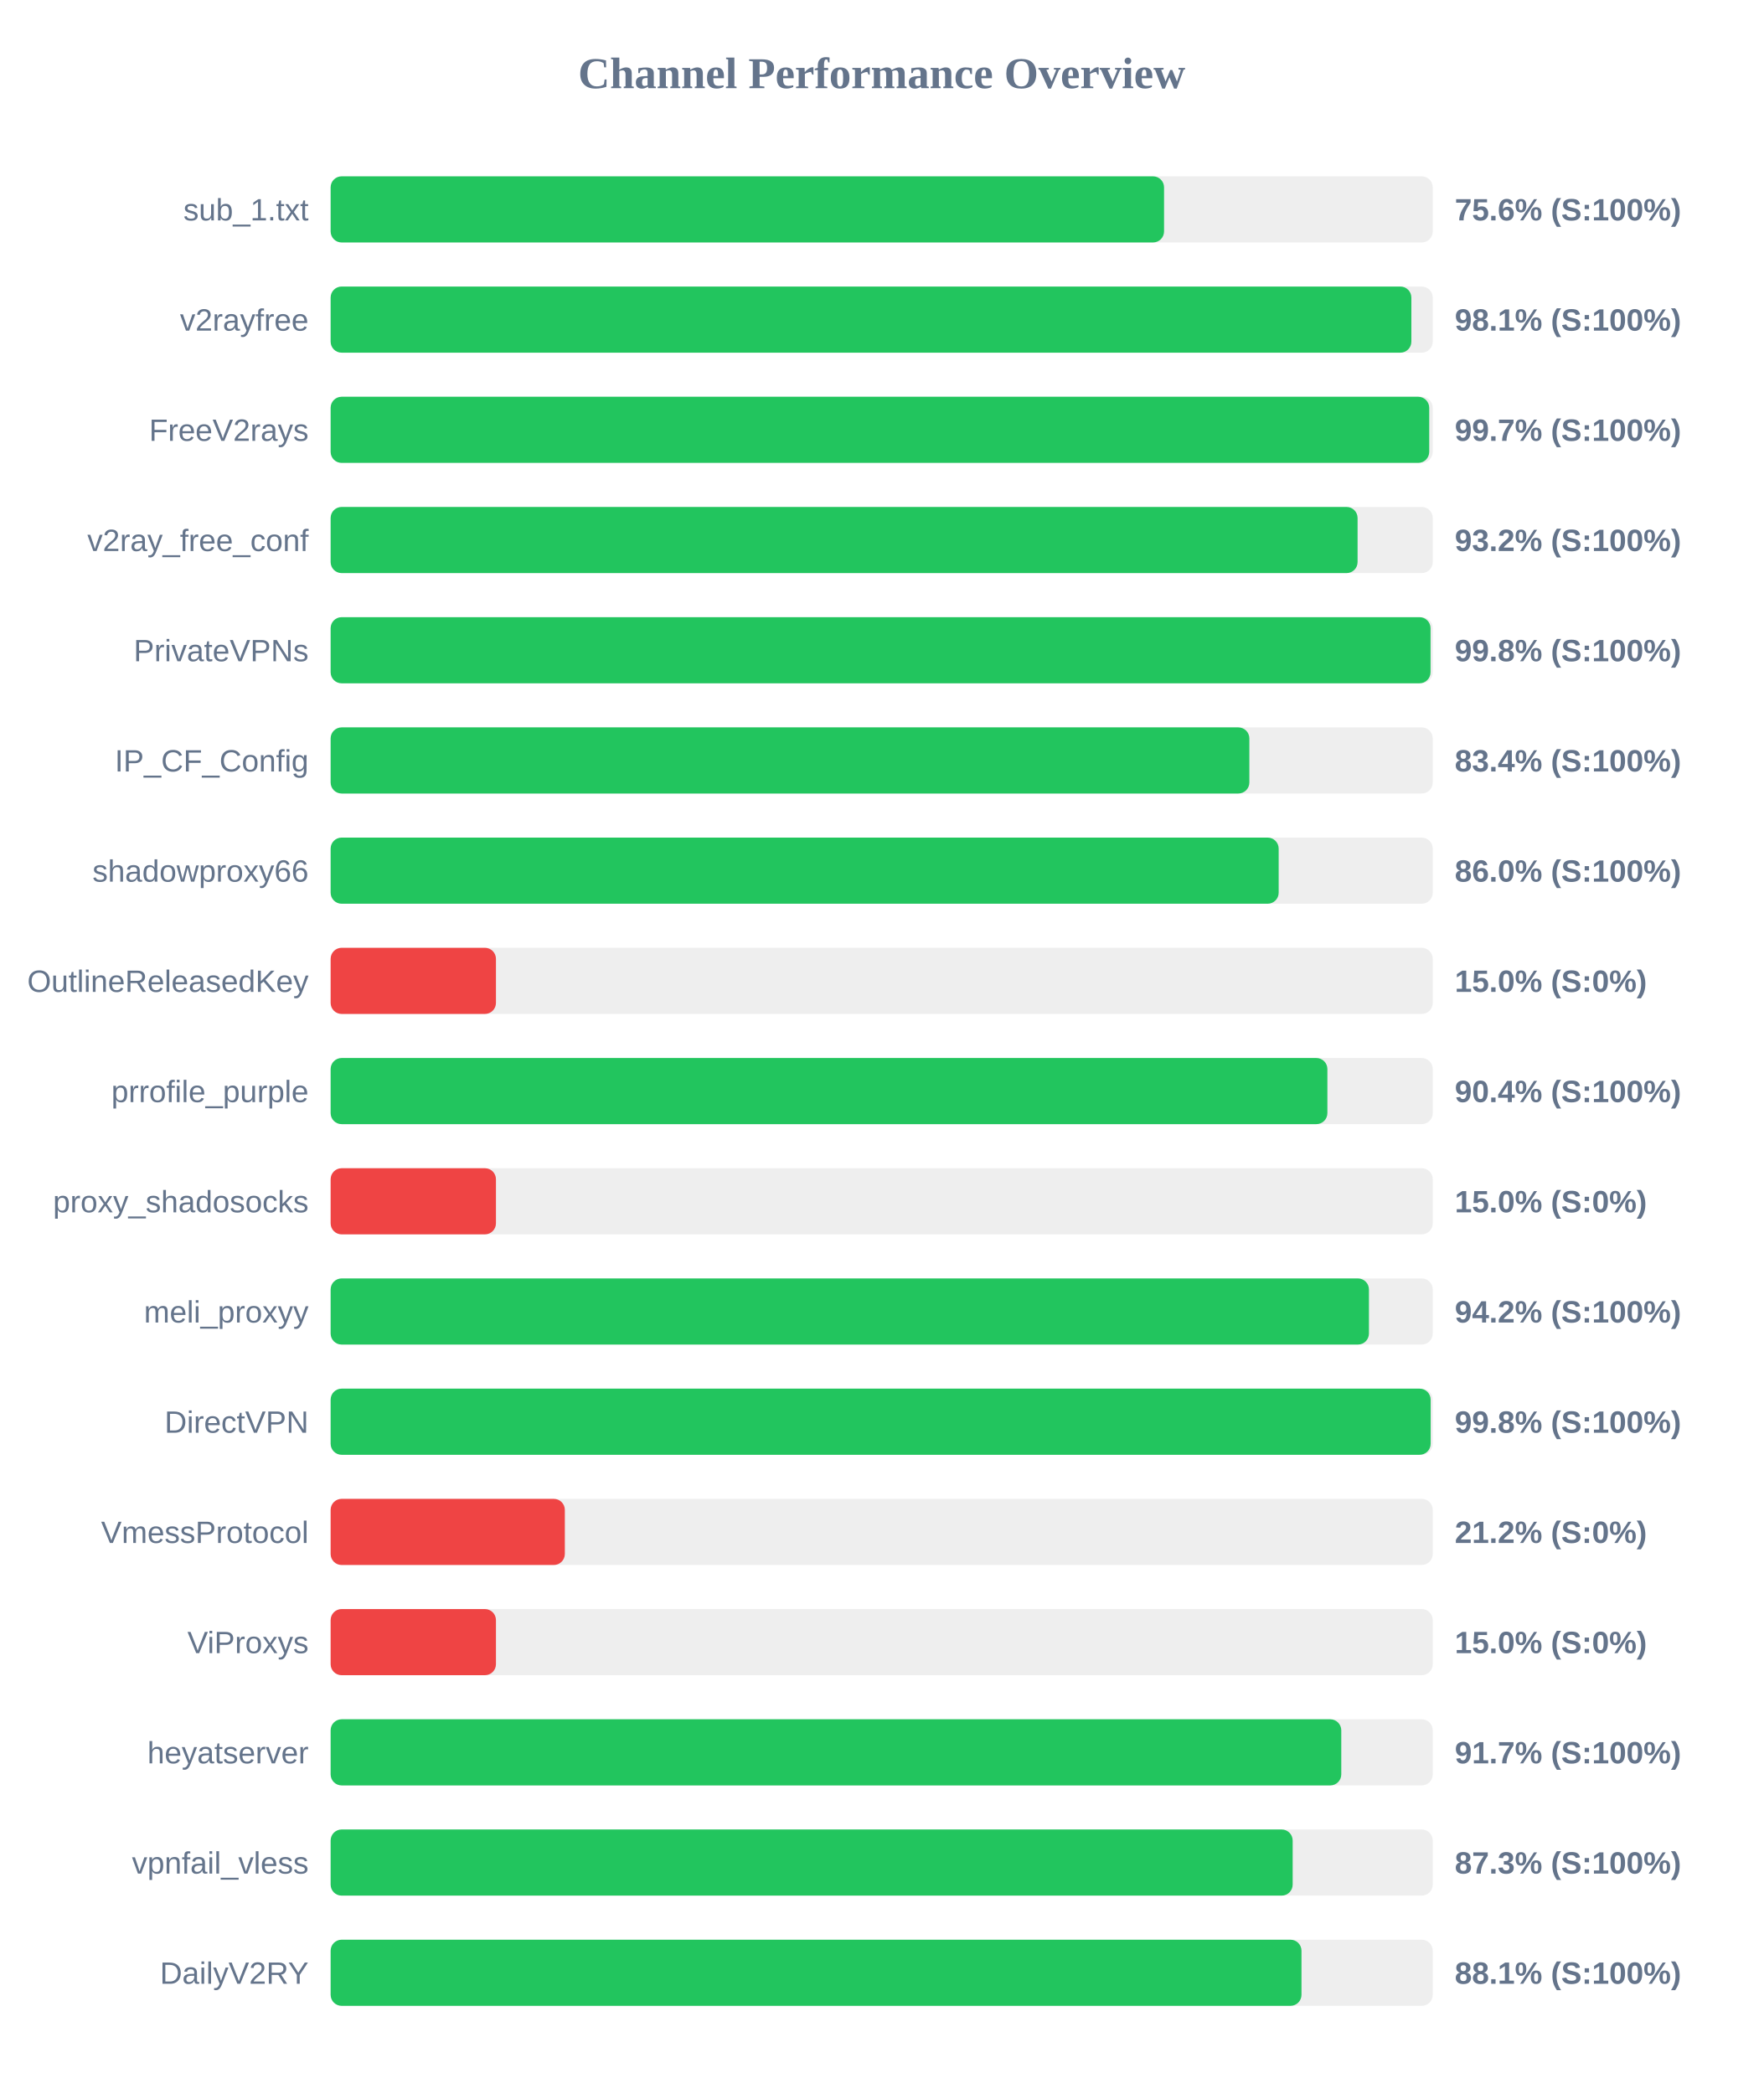
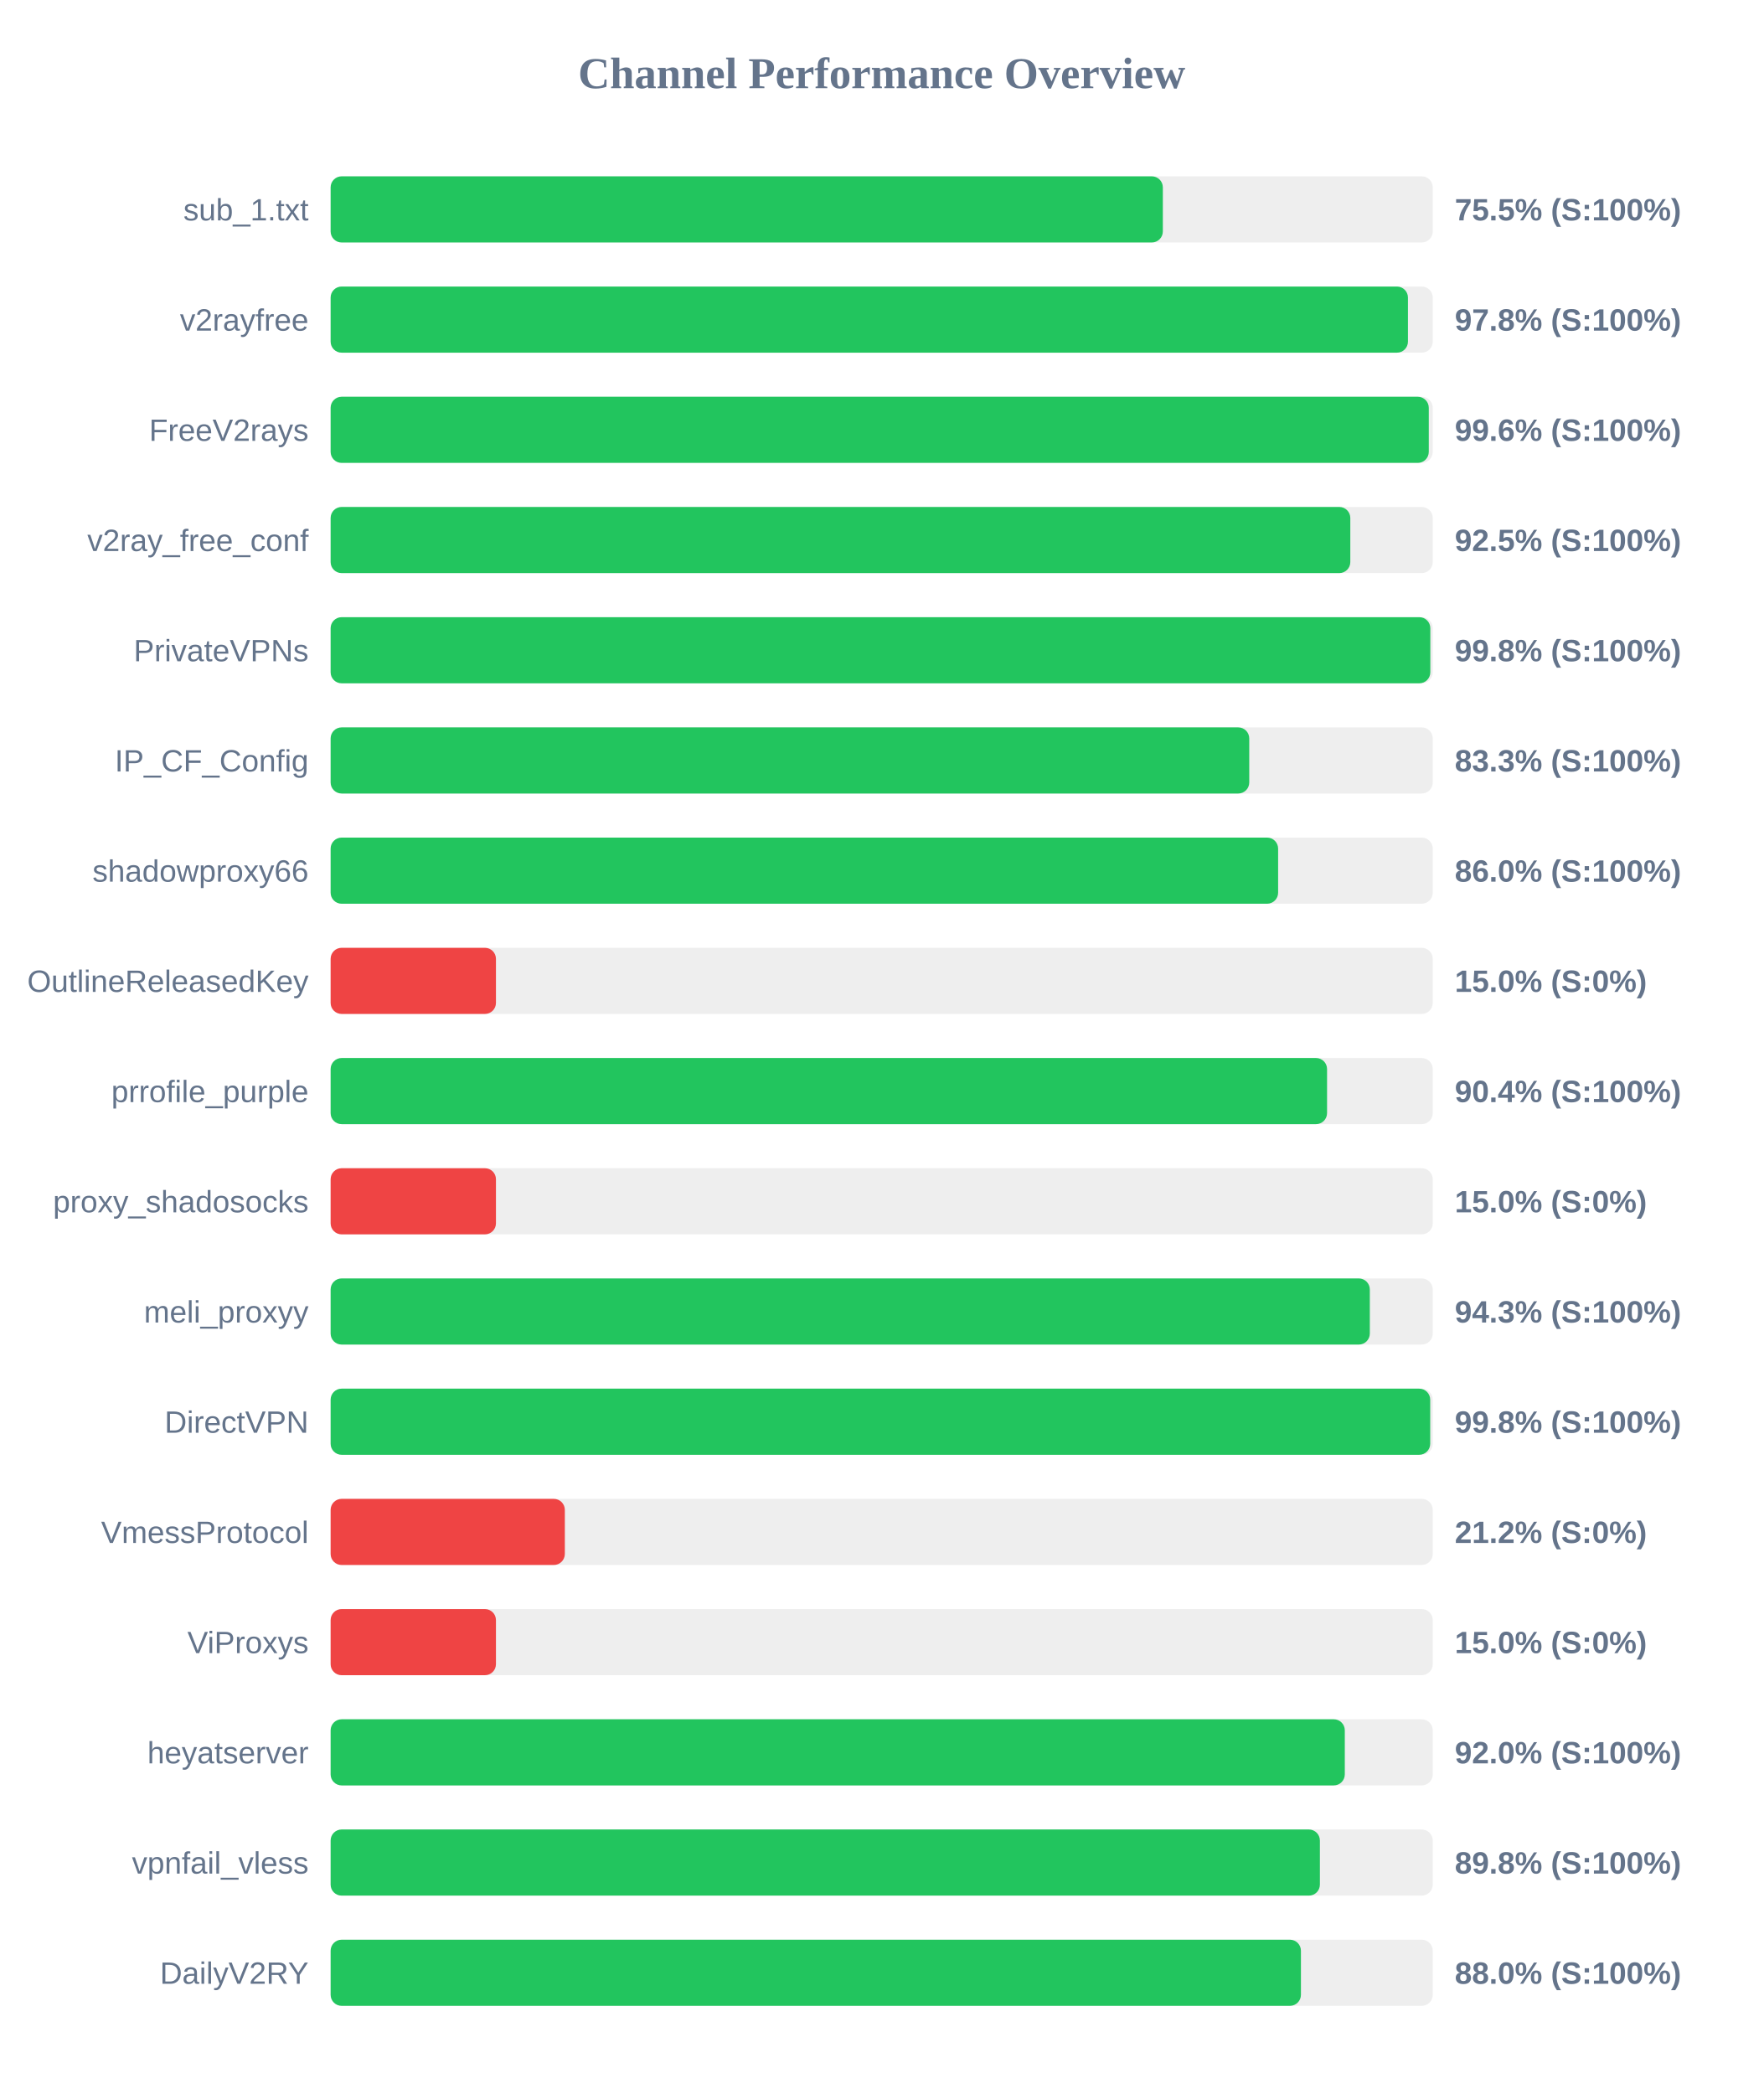
<svg xmlns="http://www.w3.org/2000/svg" width="800" height="950" version="1.1">
  <style>
        .row { font: 14px Arial; fill: #64748b; }
        .score { font: bold 14px Arial; fill: #64748b; }
    </style>
  <text x="400" y="40" text-anchor="middle" font-size="20px" font-weight="bold" fill="#64748b">Channel Performance Overview</text>
  <rect x="150" y="80" width="500" height="30" fill="#eee" rx="5" />
-   <rect x="150" y="80" width="378.1" height="30" fill="#22c55e" rx="5" />
+   <rect x="150" y="80" width="377.55" height="30" fill="#22c55e" rx="5" />
  <text x="140" y="100" text-anchor="end" class="row">sub_1.txt</text>
-   <text x="660" y="100" text-anchor="start" class="score">75.6% (S:100%)</text>
+   <text x="660" y="100" text-anchor="start" class="score">75.5% (S:100%)</text>
  <rect x="150" y="130" width="500" height="30" fill="#eee" rx="5" />
-   <rect x="150" y="130" width="490.3" height="30" fill="#22c55e" rx="5" />
+   <rect x="150" y="130" width="488.75" height="30" fill="#22c55e" rx="5" />
  <text x="140" y="150" text-anchor="end" class="row">v2rayfree</text>
-   <text x="660" y="150" text-anchor="start" class="score">98.1% (S:100%)</text>
+   <text x="660" y="150" text-anchor="start" class="score">97.8% (S:100%)</text>
  <rect x="150" y="180" width="500" height="30" fill="#eee" rx="5" />
-   <rect x="150" y="180" width="498.4" height="30" fill="#22c55e" rx="5" />
+   <rect x="150" y="180" width="498.2" height="30" fill="#22c55e" rx="5" />
  <text x="140" y="200" text-anchor="end" class="row">FreeV2rays</text>
-   <text x="660" y="200" text-anchor="start" class="score">99.7% (S:100%)</text>
+   <text x="660" y="200" text-anchor="start" class="score">99.6% (S:100%)</text>
  <rect x="150" y="230" width="500" height="30" fill="#eee" rx="5" />
-   <rect x="150" y="230" width="465.9" height="30" fill="#22c55e" rx="5" />
+   <rect x="150" y="230" width="462.6" height="30" fill="#22c55e" rx="5" />
  <text x="140" y="250" text-anchor="end" class="row">v2ray_free_conf</text>
-   <text x="660" y="250" text-anchor="start" class="score">93.2% (S:100%)</text>
+   <text x="660" y="250" text-anchor="start" class="score">92.5% (S:100%)</text>
  <rect x="150" y="280" width="500" height="30" fill="#eee" rx="5" />
-   <rect x="150" y="280" width="499.0" height="30" fill="#22c55e" rx="5" />
+   <rect x="150" y="280" width="498.9" height="30" fill="#22c55e" rx="5" />
  <text x="140" y="300" text-anchor="end" class="row">PrivateVPNs</text>
  <text x="660" y="300" text-anchor="start" class="score">99.8% (S:100%)</text>
  <rect x="150" y="330" width="500" height="30" fill="#eee" rx="5" />
-   <rect x="150" y="330" width="416.8" height="30" fill="#22c55e" rx="5" />
+   <rect x="150" y="330" width="416.75" height="30" fill="#22c55e" rx="5" />
  <text x="140" y="350" text-anchor="end" class="row">IP_CF_Config</text>
-   <text x="660" y="350" text-anchor="start" class="score">83.4% (S:100%)</text>
+   <text x="660" y="350" text-anchor="start" class="score">83.3% (S:100%)</text>
  <rect x="150" y="380" width="500" height="30" fill="#eee" rx="5" />
-   <rect x="150" y="380" width="430.1" height="30" fill="#22c55e" rx="5" />
+   <rect x="150" y="380" width="429.85" height="30" fill="#22c55e" rx="5" />
  <text x="140" y="400" text-anchor="end" class="row">shadowproxy66</text>
  <text x="660" y="400" text-anchor="start" class="score">86.0% (S:100%)</text>
  <rect x="150" y="430" width="500" height="30" fill="#eee" rx="5" />
  <rect x="150" y="430" width="75.0" height="30" fill="#ef4444" rx="5" />
  <text x="140" y="450" text-anchor="end" class="row">OutlineReleasedKey</text>
  <text x="660" y="450" text-anchor="start" class="score">15.0% (S:0%)</text>
  <rect x="150" y="480" width="500" height="30" fill="#eee" rx="5" />
-   <rect x="150" y="480" width="452.2" height="30" fill="#22c55e" rx="5" />
+   <rect x="150" y="480" width="452.05" height="30" fill="#22c55e" rx="5" />
  <text x="140" y="500" text-anchor="end" class="row">prrofile_purple</text>
  <text x="660" y="500" text-anchor="start" class="score">90.4% (S:100%)</text>
  <rect x="150" y="530" width="500" height="30" fill="#eee" rx="5" />
  <rect x="150" y="530" width="75.0" height="30" fill="#ef4444" rx="5" />
  <text x="140" y="550" text-anchor="end" class="row">proxy_shadosocks</text>
  <text x="660" y="550" text-anchor="start" class="score">15.0% (S:0%)</text>
  <rect x="150" y="580" width="500" height="30" fill="#eee" rx="5" />
-   <rect x="150" y="580" width="471.05" height="30" fill="#22c55e" rx="5" />
+   <rect x="150" y="580" width="471.45" height="30" fill="#22c55e" rx="5" />
  <text x="140" y="600" text-anchor="end" class="row">meli_proxyy</text>
-   <text x="660" y="600" text-anchor="start" class="score">94.2% (S:100%)</text>
+   <text x="660" y="600" text-anchor="start" class="score">94.3% (S:100%)</text>
  <rect x="150" y="630" width="500" height="30" fill="#eee" rx="5" />
-   <rect x="150" y="630" width="499.05" height="30" fill="#22c55e" rx="5" />
+   <rect x="150" y="630" width="498.85" height="30" fill="#22c55e" rx="5" />
  <text x="140" y="650" text-anchor="end" class="row">DirectVPN</text>
  <text x="660" y="650" text-anchor="start" class="score">99.8% (S:100%)</text>
  <rect x="150" y="680" width="500" height="30" fill="#eee" rx="5" />
  <rect x="150" y="680" width="106.25" height="30" fill="#ef4444" rx="5" />
  <text x="140" y="700" text-anchor="end" class="row">VmessProtocol</text>
  <text x="660" y="700" text-anchor="start" class="score">21.2% (S:0%)</text>
  <rect x="150" y="730" width="500" height="30" fill="#eee" rx="5" />
  <rect x="150" y="730" width="75.0" height="30" fill="#ef4444" rx="5" />
  <text x="140" y="750" text-anchor="end" class="row">ViProxys</text>
  <text x="660" y="750" text-anchor="start" class="score">15.0% (S:0%)</text>
  <rect x="150" y="780" width="500" height="30" fill="#eee" rx="5" />
-   <rect x="150" y="780" width="458.5" height="30" fill="#22c55e" rx="5" />
+   <rect x="150" y="780" width="460.1" height="30" fill="#22c55e" rx="5" />
  <text x="140" y="800" text-anchor="end" class="row">heyatserver</text>
-   <text x="660" y="800" text-anchor="start" class="score">91.7% (S:100%)</text>
+   <text x="660" y="800" text-anchor="start" class="score">92.0% (S:100%)</text>
  <rect x="150" y="830" width="500" height="30" fill="#eee" rx="5" />
-   <rect x="150" y="830" width="436.45" height="30" fill="#22c55e" rx="5" />
+   <rect x="150" y="830" width="448.8" height="30" fill="#22c55e" rx="5" />
  <text x="140" y="850" text-anchor="end" class="row">vpnfail_vless</text>
-   <text x="660" y="850" text-anchor="start" class="score">87.3% (S:100%)</text>
+   <text x="660" y="850" text-anchor="start" class="score">89.8% (S:100%)</text>
  <rect x="150" y="880" width="500" height="30" fill="#eee" rx="5" />
-   <rect x="150" y="880" width="440.45" height="30" fill="#22c55e" rx="5" />
+   <rect x="150" y="880" width="440.2" height="30" fill="#22c55e" rx="5" />
  <text x="140" y="900" text-anchor="end" class="row">DailyV2RY</text>
-   <text x="660" y="900" text-anchor="start" class="score">88.1% (S:100%)</text>
+   <text x="660" y="900" text-anchor="start" class="score">88.0% (S:100%)</text>
</svg>
